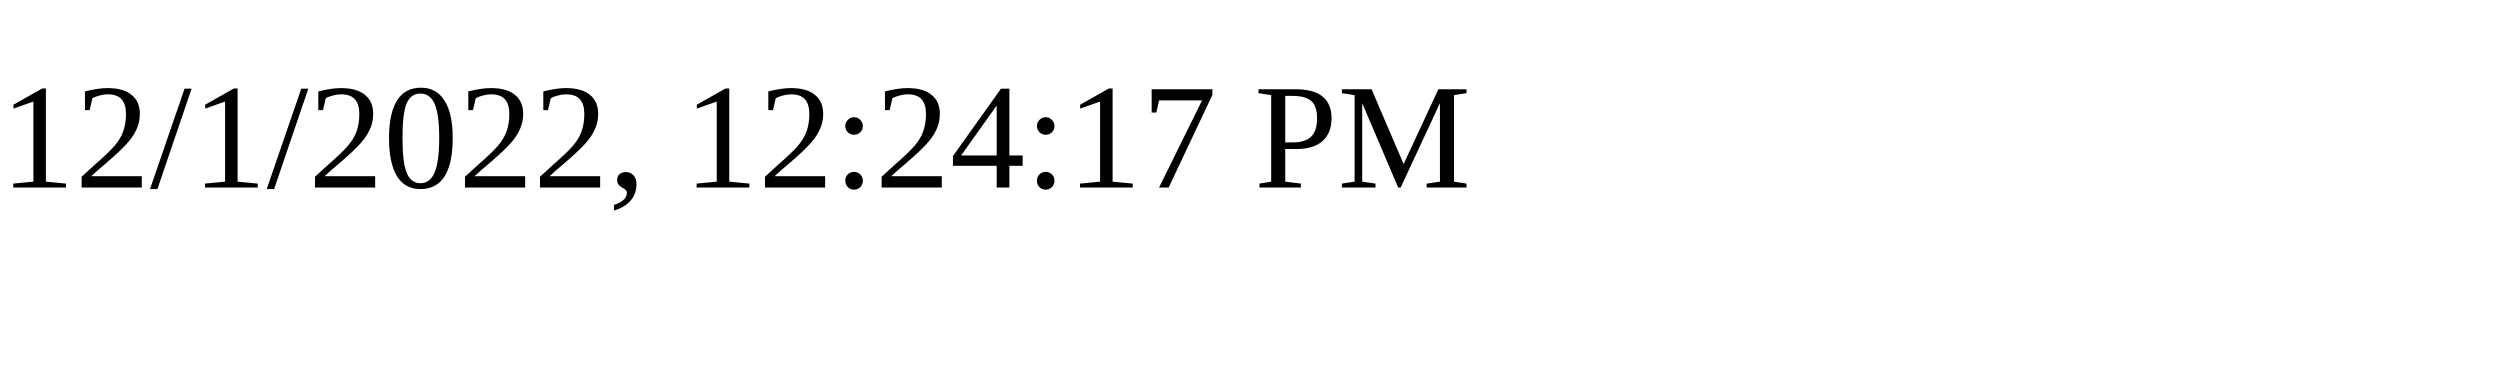
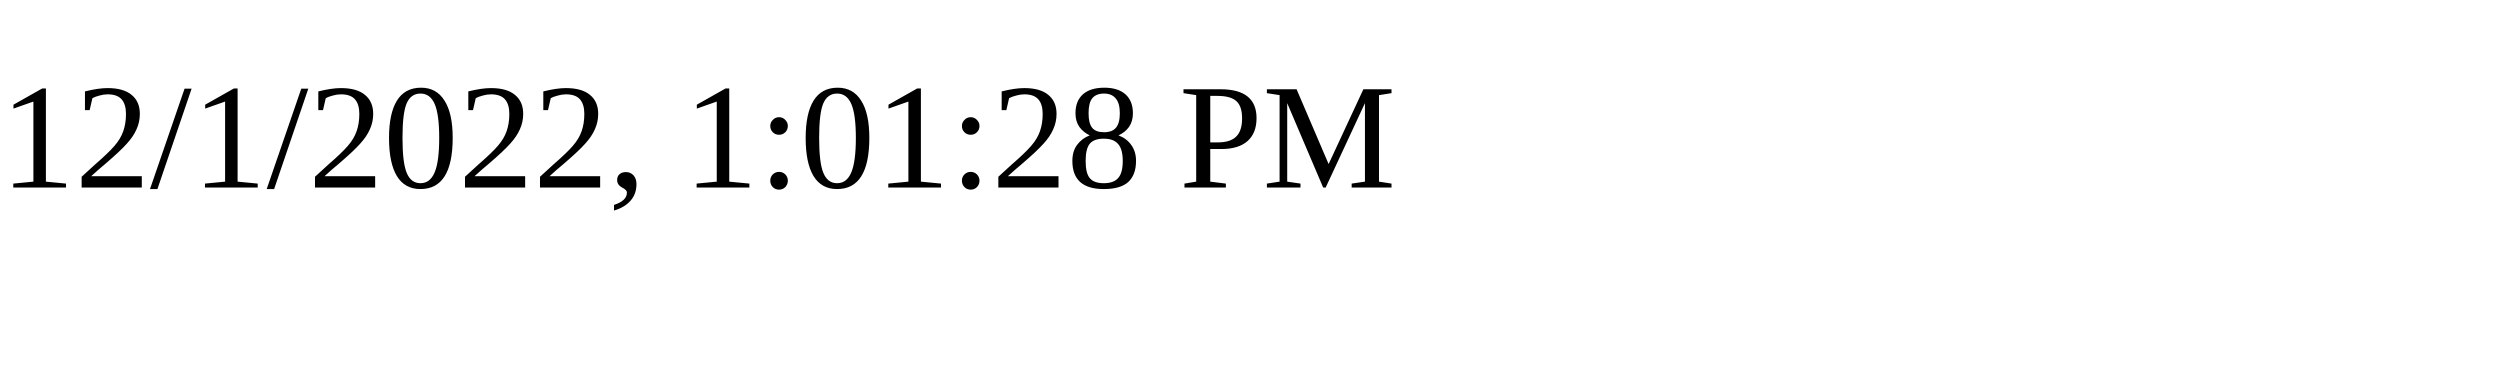
<svg xmlns="http://www.w3.org/2000/svg" height="30" width="200">
-   <text x="0" y="15">12/1/2022, 12:24:17 PM</text>
+   <text x="0" y="15">12/1/2022, 1:01:28 PM</text>
</svg>
